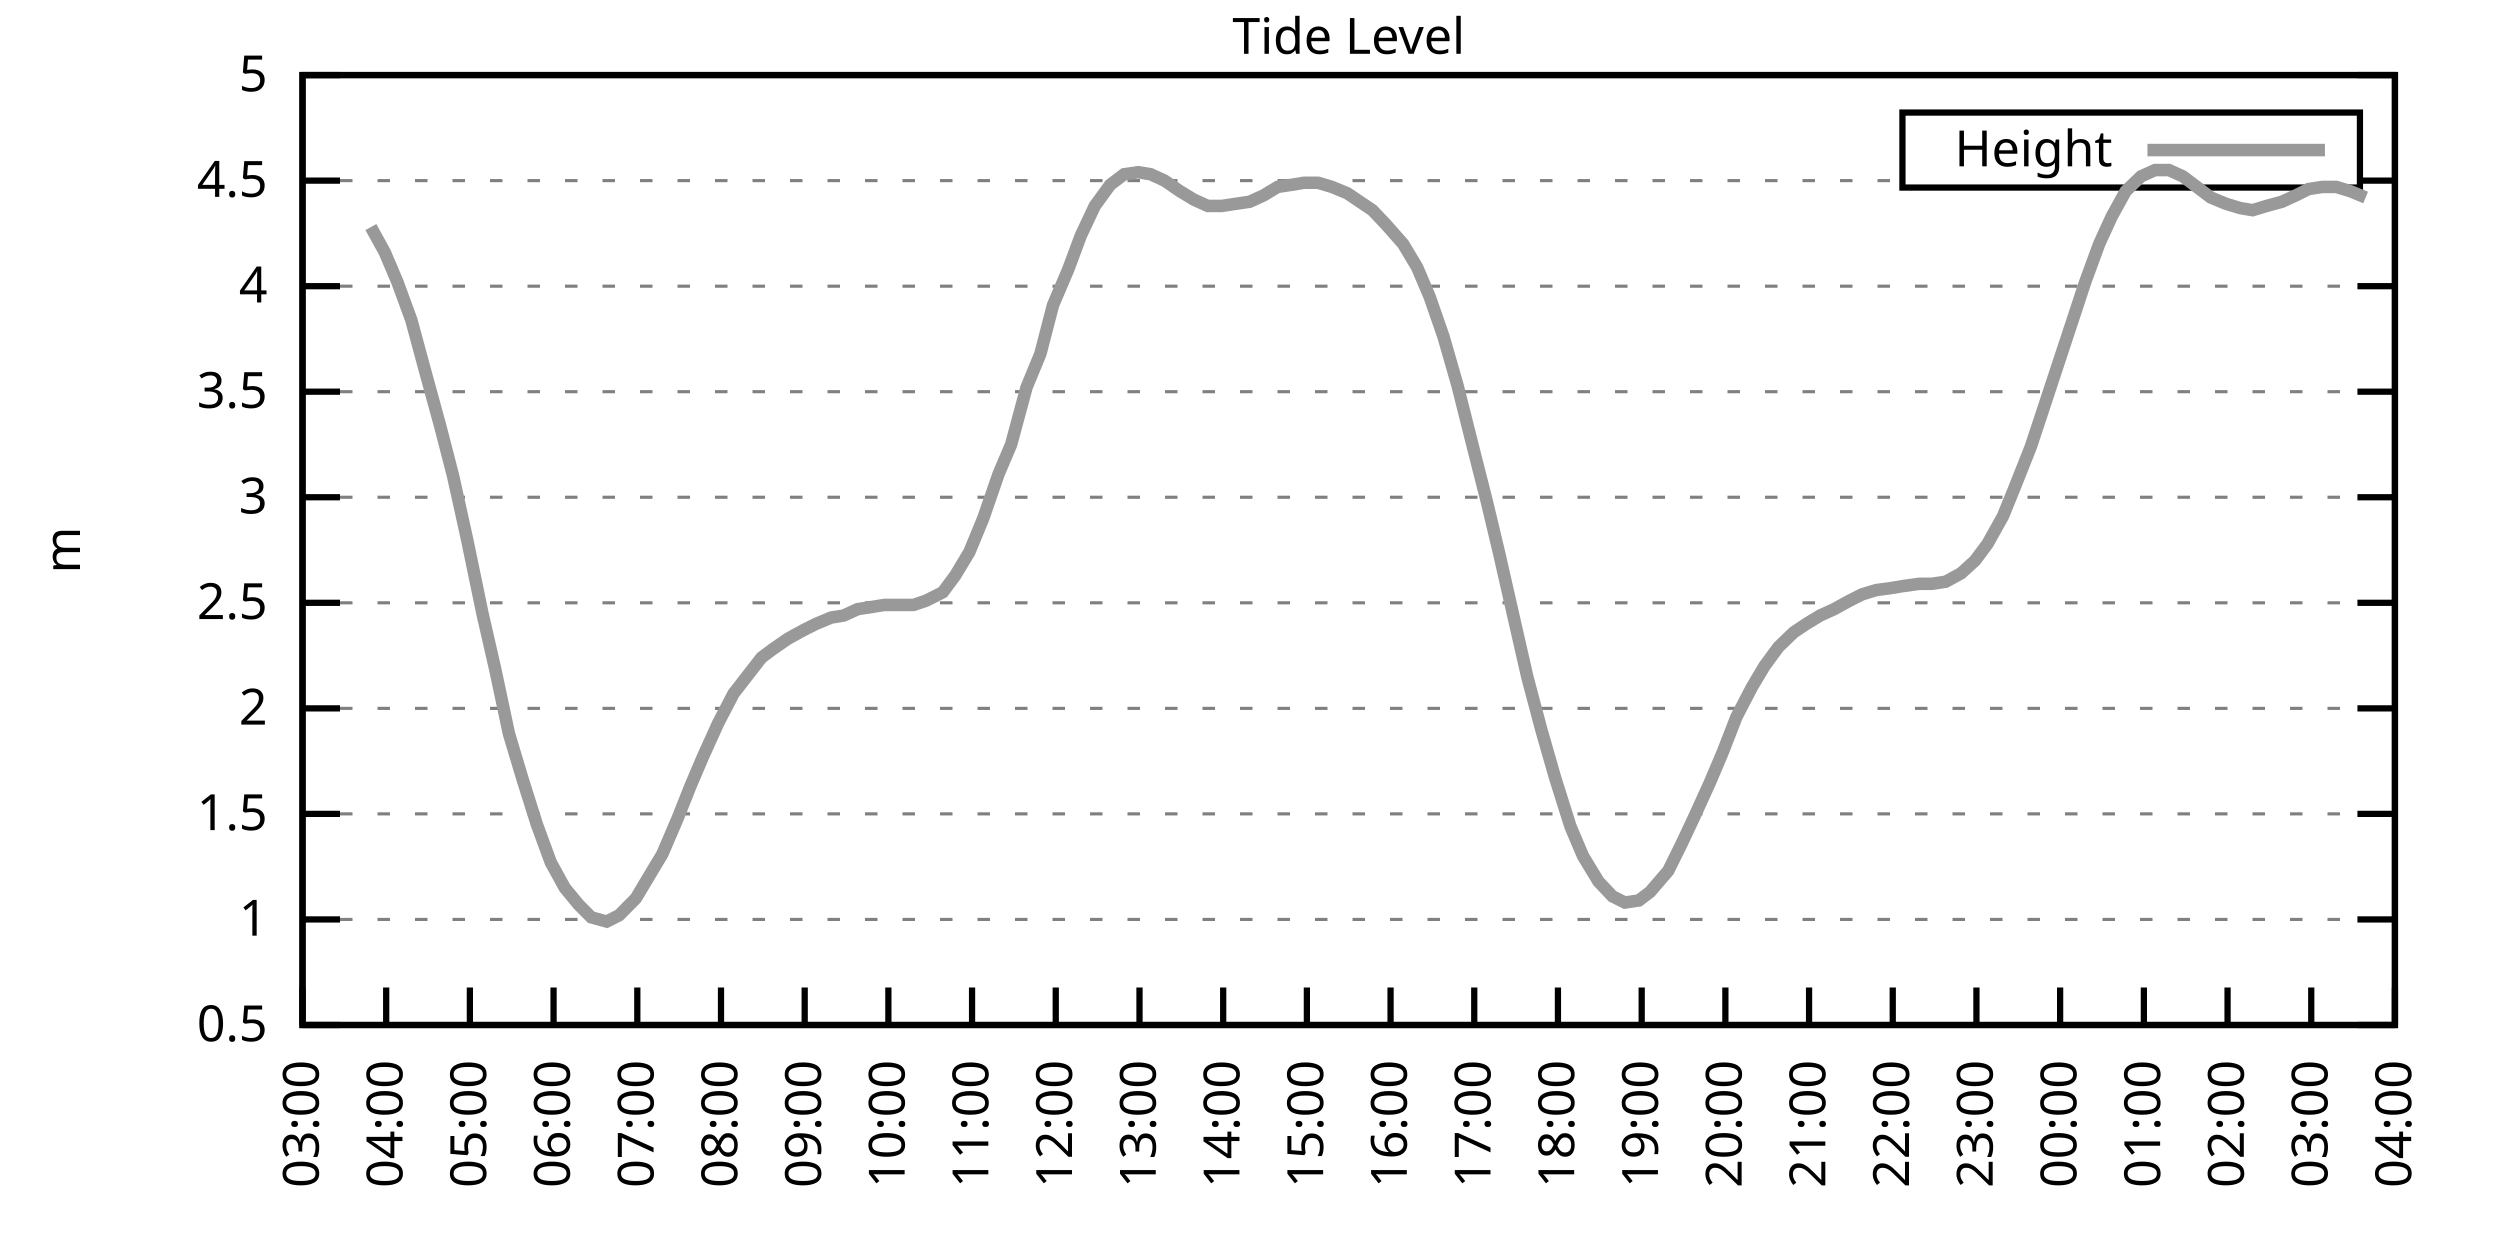
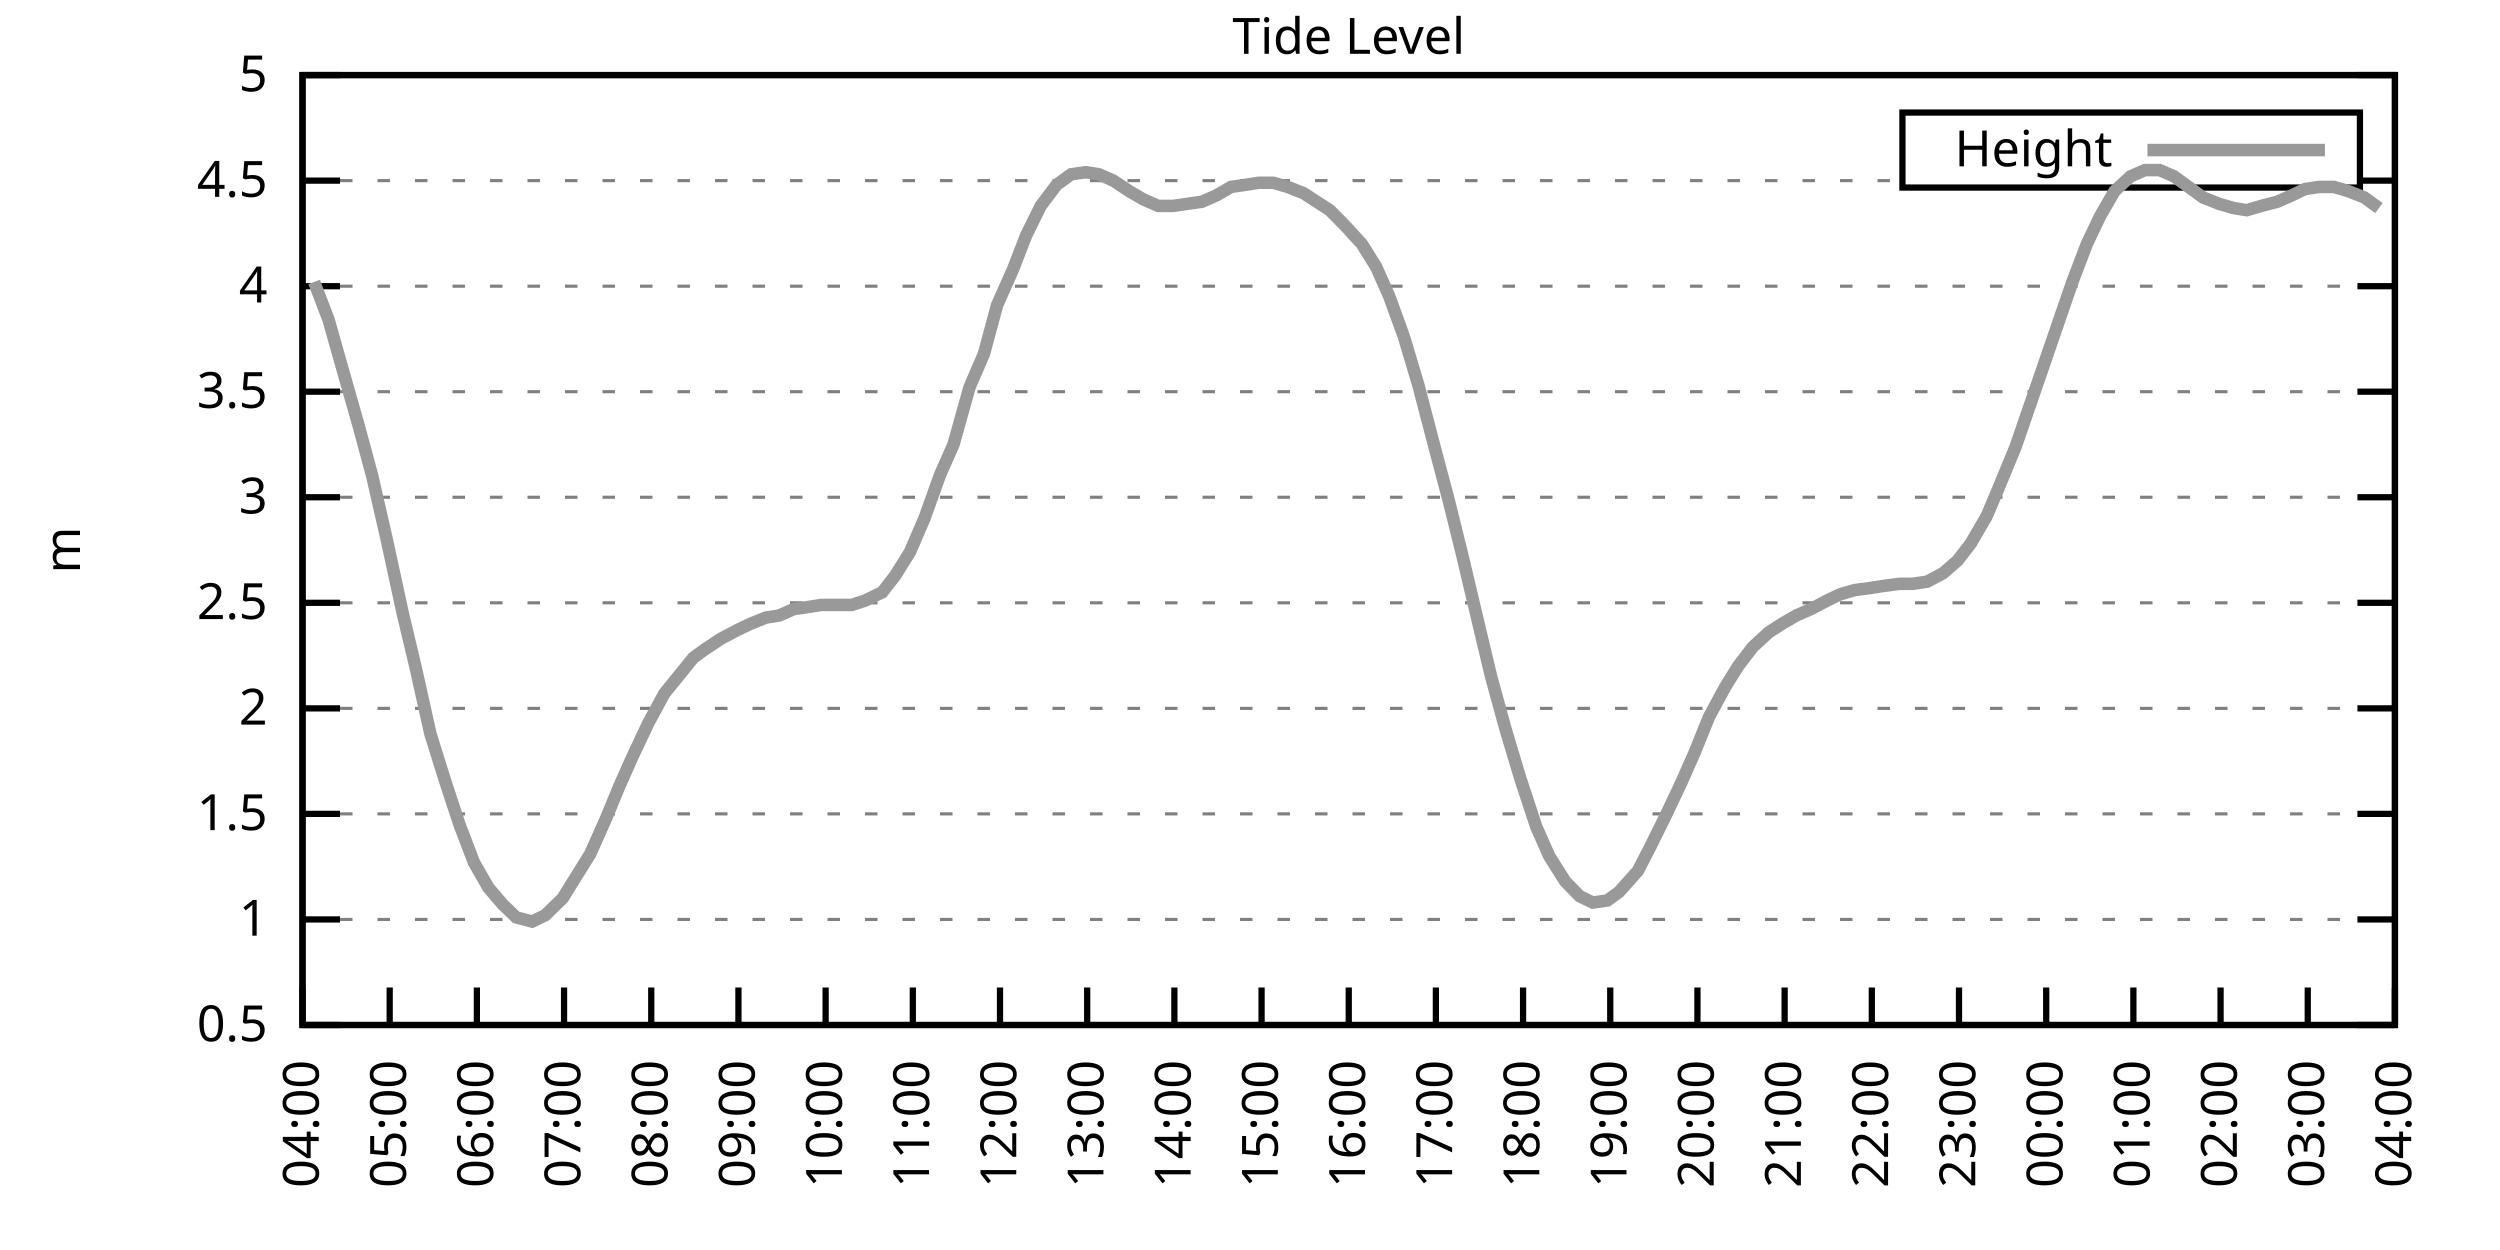
<svg xmlns="http://www.w3.org/2000/svg" xmlns:xlink="http://www.w3.org/1999/xlink" width="400" height="200" viewBox="0 0 400 200">
  <g id="gnuplot_canvas">
    <rect x="0" y="0" width="400" height="200" fill="none" />
    <defs>
      <circle id="gpDot" r="0.5" stroke-width="0.5" stroke="currentColor" />
      <path id="gpPt0" stroke-width="0.333" stroke="currentColor" d="M-1,0 h2 M0,-1 v2" />
      <path id="gpPt1" stroke-width="0.333" stroke="currentColor" d="M-1,-1 L1,1 M1,-1 L-1,1" />
      <path id="gpPt2" stroke-width="0.333" stroke="currentColor" d="M-1,0 L1,0 M0,-1 L0,1 M-1,-1 L1,1 M-1,1 L1,-1" />
      <rect id="gpPt3" stroke-width="0.333" stroke="currentColor" x="-1" y="-1" width="2" height="2" />
      <rect id="gpPt4" stroke-width="0.333" stroke="currentColor" fill="currentColor" x="-1" y="-1" width="2" height="2" />
      <circle id="gpPt5" stroke-width="0.333" stroke="currentColor" cx="0" cy="0" r="1" />
      <use xlink:href="#gpPt5" id="gpPt6" fill="currentColor" stroke="none" />
      <path id="gpPt7" stroke-width="0.333" stroke="currentColor" d="M0,-1.33 L-1.33,0.67 L1.33,0.67 z" />
      <use xlink:href="#gpPt7" id="gpPt8" fill="currentColor" stroke="none" />
      <use xlink:href="#gpPt7" id="gpPt9" stroke="currentColor" transform="rotate(180)" />
      <use xlink:href="#gpPt9" id="gpPt10" fill="currentColor" stroke="none" />
      <use xlink:href="#gpPt3" id="gpPt11" stroke="currentColor" transform="rotate(45)" />
      <use xlink:href="#gpPt11" id="gpPt12" fill="currentColor" stroke="none" />
      <path id="gpPt13" stroke-width="0.333" stroke="currentColor" d="M0,1.330 L1.265,0.411 L0.782,-1.067 L-0.782,-1.076 L-1.265,0.411 z" />
      <use xlink:href="#gpPt13" id="gpPt14" fill="currentColor" stroke="none" />
      <filter id="textbox" filterUnits="objectBoundingBox" x="0" y="0" height="1" width="1">
        <feFlood flood-color="white" flood-opacity="1" result="bgnd" />
        <feComposite in="SourceGraphic" in2="bgnd" operator="atop" />
      </filter>
      <filter id="greybox" filterUnits="objectBoundingBox" x="0" y="0" height="1" width="1">
        <feFlood flood-color="lightgrey" flood-opacity="1" result="grey" />
        <feComposite in="SourceGraphic" in2="grey" operator="atop" />
      </filter>
    </defs>
    <g fill="none" color="white" stroke="currentColor" stroke-width="1.00" stroke-linecap="butt" stroke-linejoin="miter">
</g>
    <g fill="none" color="black" stroke="currentColor" stroke-width="1.00" stroke-linecap="butt" stroke-linejoin="miter">
      <g stroke="none" shape-rendering="crispEdges">
        <polygon fill="rgb(255, 255, 255)" points="48.40,164.00 383.18,164.00 383.18,12.02 48.40,12.02 " />
      </g>
    </g>
    <g fill="none" color="black" stroke="currentColor" stroke-width="1.00" stroke-linecap="butt" stroke-linejoin="miter">
</g>
    <g fill="none" color="black" stroke="black" stroke-width="0.50" stroke-linecap="butt" stroke-linejoin="miter">
</g>
    <g fill="none" color="gray" stroke="currentColor" stroke-width="0.50" stroke-linecap="butt" stroke-linejoin="miter">
      <path stroke="gray" stroke-dasharray="2,4" class="gridline" d="M48.40,164.00 L383.19,164.00  " />
    </g>
    <g fill="none" color="gray" stroke="gray" stroke-width="1.00" stroke-linecap="butt" stroke-linejoin="miter">
</g>
    <g fill="none" color="black" stroke="currentColor" stroke-width="1.00" stroke-linecap="butt" stroke-linejoin="miter">
      <path stroke="black" d="M48.40,164.00 L54.40,164.00 M383.19,164.00 L377.19,164.00  " />
      <g transform="translate(42.80,166.60)" stroke="none" fill="black" font-family="Sans" font-size="8.00" text-anchor="end">
        <text>
          <tspan font-family="Sans"> 0.5</tspan>
        </text>
      </g>
    </g>
    <g fill="none" color="black" stroke="currentColor" stroke-width="1.00" stroke-linecap="butt" stroke-linejoin="miter">
</g>
    <g fill="none" color="black" stroke="black" stroke-width="0.50" stroke-linecap="butt" stroke-linejoin="miter">
</g>
    <g fill="none" color="gray" stroke="currentColor" stroke-width="0.50" stroke-linecap="butt" stroke-linejoin="miter">
      <path stroke="gray" stroke-dasharray="2,4" class="gridline" d="M48.40,147.11 L383.19,147.11  " />
    </g>
    <g fill="none" color="gray" stroke="gray" stroke-width="1.00" stroke-linecap="butt" stroke-linejoin="miter">
</g>
    <g fill="none" color="black" stroke="currentColor" stroke-width="1.00" stroke-linecap="butt" stroke-linejoin="miter">
      <path stroke="black" d="M48.40,147.11 L54.40,147.11 M383.19,147.11 L377.19,147.11  " />
      <g transform="translate(42.80,149.71)" stroke="none" fill="black" font-family="Sans" font-size="8.00" text-anchor="end">
        <text>
          <tspan font-family="Sans"> 1</tspan>
        </text>
      </g>
    </g>
    <g fill="none" color="black" stroke="currentColor" stroke-width="1.00" stroke-linecap="butt" stroke-linejoin="miter">
</g>
    <g fill="none" color="black" stroke="black" stroke-width="0.50" stroke-linecap="butt" stroke-linejoin="miter">
</g>
    <g fill="none" color="gray" stroke="currentColor" stroke-width="0.50" stroke-linecap="butt" stroke-linejoin="miter">
      <path stroke="gray" stroke-dasharray="2,4" class="gridline" d="M48.40,130.22 L383.19,130.22  " />
    </g>
    <g fill="none" color="gray" stroke="gray" stroke-width="1.00" stroke-linecap="butt" stroke-linejoin="miter">
</g>
    <g fill="none" color="black" stroke="currentColor" stroke-width="1.00" stroke-linecap="butt" stroke-linejoin="miter">
      <path stroke="black" d="M48.40,130.22 L54.40,130.22 M383.19,130.22 L377.19,130.22  " />
      <g transform="translate(42.80,132.82)" stroke="none" fill="black" font-family="Sans" font-size="8.00" text-anchor="end">
        <text>
          <tspan font-family="Sans"> 1.5</tspan>
        </text>
      </g>
    </g>
    <g fill="none" color="black" stroke="currentColor" stroke-width="1.00" stroke-linecap="butt" stroke-linejoin="miter">
</g>
    <g fill="none" color="black" stroke="black" stroke-width="0.50" stroke-linecap="butt" stroke-linejoin="miter">
</g>
    <g fill="none" color="gray" stroke="currentColor" stroke-width="0.50" stroke-linecap="butt" stroke-linejoin="miter">
      <path stroke="gray" stroke-dasharray="2,4" class="gridline" d="M48.40,113.34 L383.19,113.34  " />
    </g>
    <g fill="none" color="gray" stroke="gray" stroke-width="1.00" stroke-linecap="butt" stroke-linejoin="miter">
</g>
    <g fill="none" color="black" stroke="currentColor" stroke-width="1.00" stroke-linecap="butt" stroke-linejoin="miter">
      <path stroke="black" d="M48.40,113.34 L54.40,113.34 M383.19,113.34 L377.19,113.34  " />
      <g transform="translate(42.80,115.94)" stroke="none" fill="black" font-family="Sans" font-size="8.00" text-anchor="end">
        <text>
          <tspan font-family="Sans"> 2</tspan>
        </text>
      </g>
    </g>
    <g fill="none" color="black" stroke="currentColor" stroke-width="1.00" stroke-linecap="butt" stroke-linejoin="miter">
</g>
    <g fill="none" color="black" stroke="black" stroke-width="0.50" stroke-linecap="butt" stroke-linejoin="miter">
</g>
    <g fill="none" color="gray" stroke="currentColor" stroke-width="0.50" stroke-linecap="butt" stroke-linejoin="miter">
      <path stroke="gray" stroke-dasharray="2,4" class="gridline" d="M48.40,96.45 L383.19,96.45  " />
    </g>
    <g fill="none" color="gray" stroke="gray" stroke-width="1.00" stroke-linecap="butt" stroke-linejoin="miter">
</g>
    <g fill="none" color="black" stroke="currentColor" stroke-width="1.00" stroke-linecap="butt" stroke-linejoin="miter">
      <path stroke="black" d="M48.40,96.45 L54.40,96.45 M383.19,96.45 L377.19,96.45  " />
      <g transform="translate(42.80,99.05)" stroke="none" fill="black" font-family="Sans" font-size="8.00" text-anchor="end">
        <text>
          <tspan font-family="Sans"> 2.5</tspan>
        </text>
      </g>
    </g>
    <g fill="none" color="black" stroke="currentColor" stroke-width="1.00" stroke-linecap="butt" stroke-linejoin="miter">
</g>
    <g fill="none" color="black" stroke="black" stroke-width="0.50" stroke-linecap="butt" stroke-linejoin="miter">
</g>
    <g fill="none" color="gray" stroke="currentColor" stroke-width="0.50" stroke-linecap="butt" stroke-linejoin="miter">
      <path stroke="gray" stroke-dasharray="2,4" class="gridline" d="M48.40,79.56 L383.19,79.56  " />
    </g>
    <g fill="none" color="gray" stroke="gray" stroke-width="1.00" stroke-linecap="butt" stroke-linejoin="miter">
</g>
    <g fill="none" color="black" stroke="currentColor" stroke-width="1.00" stroke-linecap="butt" stroke-linejoin="miter">
      <path stroke="black" d="M48.40,79.56 L54.40,79.56 M383.19,79.56 L377.19,79.56  " />
      <g transform="translate(42.80,82.16)" stroke="none" fill="black" font-family="Sans" font-size="8.00" text-anchor="end">
        <text>
          <tspan font-family="Sans"> 3</tspan>
        </text>
      </g>
    </g>
    <g fill="none" color="black" stroke="currentColor" stroke-width="1.00" stroke-linecap="butt" stroke-linejoin="miter">
</g>
    <g fill="none" color="black" stroke="black" stroke-width="0.50" stroke-linecap="butt" stroke-linejoin="miter">
</g>
    <g fill="none" color="gray" stroke="currentColor" stroke-width="0.50" stroke-linecap="butt" stroke-linejoin="miter">
      <path stroke="gray" stroke-dasharray="2,4" class="gridline" d="M48.40,62.67 L383.19,62.67  " />
    </g>
    <g fill="none" color="gray" stroke="gray" stroke-width="1.00" stroke-linecap="butt" stroke-linejoin="miter">
</g>
    <g fill="none" color="black" stroke="currentColor" stroke-width="1.00" stroke-linecap="butt" stroke-linejoin="miter">
      <path stroke="black" d="M48.40,62.67 L54.40,62.67 M383.19,62.67 L377.19,62.67  " />
      <g transform="translate(42.80,65.27)" stroke="none" fill="black" font-family="Sans" font-size="8.00" text-anchor="end">
        <text>
          <tspan font-family="Sans"> 3.5</tspan>
        </text>
      </g>
    </g>
    <g fill="none" color="black" stroke="currentColor" stroke-width="1.00" stroke-linecap="butt" stroke-linejoin="miter">
</g>
    <g fill="none" color="black" stroke="black" stroke-width="0.50" stroke-linecap="butt" stroke-linejoin="miter">
</g>
    <g fill="none" color="gray" stroke="currentColor" stroke-width="0.50" stroke-linecap="butt" stroke-linejoin="miter">
      <path stroke="gray" stroke-dasharray="2,4" class="gridline" d="M48.40,45.79 L383.19,45.79  " />
    </g>
    <g fill="none" color="gray" stroke="gray" stroke-width="1.00" stroke-linecap="butt" stroke-linejoin="miter">
</g>
    <g fill="none" color="black" stroke="currentColor" stroke-width="1.00" stroke-linecap="butt" stroke-linejoin="miter">
      <path stroke="black" d="M48.40,45.79 L54.40,45.79 M383.19,45.79 L377.19,45.79  " />
      <g transform="translate(42.80,48.39)" stroke="none" fill="black" font-family="Sans" font-size="8.00" text-anchor="end">
        <text>
          <tspan font-family="Sans"> 4</tspan>
        </text>
      </g>
    </g>
    <g fill="none" color="black" stroke="currentColor" stroke-width="1.00" stroke-linecap="butt" stroke-linejoin="miter">
</g>
    <g fill="none" color="black" stroke="black" stroke-width="0.50" stroke-linecap="butt" stroke-linejoin="miter">
</g>
    <g fill="none" color="gray" stroke="currentColor" stroke-width="0.50" stroke-linecap="butt" stroke-linejoin="miter">
      <path stroke="gray" stroke-dasharray="2,4" class="gridline" d="M48.40,28.90 L304.39,28.90 M377.59,28.90 L383.19,28.90  " />
    </g>
    <g fill="none" color="gray" stroke="gray" stroke-width="1.00" stroke-linecap="butt" stroke-linejoin="miter">
</g>
    <g fill="none" color="black" stroke="currentColor" stroke-width="1.00" stroke-linecap="butt" stroke-linejoin="miter">
      <path stroke="black" d="M48.40,28.90 L54.40,28.90 M383.19,28.90 L377.19,28.90  " />
      <g transform="translate(42.80,31.50)" stroke="none" fill="black" font-family="Sans" font-size="8.00" text-anchor="end">
        <text>
          <tspan font-family="Sans"> 4.5</tspan>
        </text>
      </g>
    </g>
    <g fill="none" color="black" stroke="currentColor" stroke-width="1.00" stroke-linecap="butt" stroke-linejoin="miter">
</g>
    <g fill="none" color="black" stroke="black" stroke-width="0.50" stroke-linecap="butt" stroke-linejoin="miter">
</g>
    <g fill="none" color="gray" stroke="currentColor" stroke-width="0.50" stroke-linecap="butt" stroke-linejoin="miter">
      <path stroke="gray" stroke-dasharray="2,4" class="gridline" d="M48.40,12.01 L383.19,12.01  " />
    </g>
    <g fill="none" color="gray" stroke="gray" stroke-width="1.00" stroke-linecap="butt" stroke-linejoin="miter">
</g>
    <g fill="none" color="black" stroke="currentColor" stroke-width="1.00" stroke-linecap="butt" stroke-linejoin="miter">
      <path stroke="black" d="M48.40,12.01 L54.40,12.01 M383.19,12.01 L377.19,12.01  " />
      <g transform="translate(42.80,14.61)" stroke="none" fill="black" font-family="Sans" font-size="8.00" text-anchor="end">
        <text>
          <tspan font-family="Sans"> 5</tspan>
        </text>
      </g>
    </g>
    <g fill="none" color="black" stroke="currentColor" stroke-width="1.00" stroke-linecap="butt" stroke-linejoin="miter">
      <path stroke="black" d="M48.40,164.00 L48.40,158.00  " />
      <g transform="translate(51.00,169.60) rotate(270.00)" stroke="none" fill="black" font-family="Sans" font-size="8.00" text-anchor="end">
        <text>
-           <tspan font-family="Sans">03:00</tspan>
-         </text>
-       </g>
-     </g>
-     <g fill="none" color="black" stroke="currentColor" stroke-width="1.00" stroke-linecap="butt" stroke-linejoin="miter">
-       <path stroke="black" d="M61.79,164.00 L61.79,158.00  " />
-       <g transform="translate(64.39,169.60) rotate(270.00)" stroke="none" fill="black" font-family="Sans" font-size="8.00" text-anchor="end">
-         <text>
          <tspan font-family="Sans">04:00</tspan>
        </text>
      </g>
    </g>
    <g fill="none" color="black" stroke="currentColor" stroke-width="1.00" stroke-linecap="butt" stroke-linejoin="miter">
-       <path stroke="black" d="M75.18,164.00 L75.18,158.00  " />
-       <g transform="translate(77.78,169.60) rotate(270.00)" stroke="none" fill="black" font-family="Sans" font-size="8.00" text-anchor="end">
+       <path stroke="black" d="M62.35,164.00 L62.35,158.00  " />
+       <g transform="translate(64.95,169.60) rotate(270.00)" stroke="none" fill="black" font-family="Sans" font-size="8.00" text-anchor="end">
        <text>
          <tspan font-family="Sans">05:00</tspan>
        </text>
      </g>
    </g>
    <g fill="none" color="black" stroke="currentColor" stroke-width="1.00" stroke-linecap="butt" stroke-linejoin="miter">
-       <path stroke="black" d="M88.57,164.00 L88.57,158.00  " />
-       <g transform="translate(91.17,169.60) rotate(270.00)" stroke="none" fill="black" font-family="Sans" font-size="8.00" text-anchor="end">
+       <path stroke="black" d="M76.30,164.00 L76.30,158.00  " />
+       <g transform="translate(78.90,169.60) rotate(270.00)" stroke="none" fill="black" font-family="Sans" font-size="8.00" text-anchor="end">
        <text>
          <tspan font-family="Sans">06:00</tspan>
        </text>
      </g>
    </g>
    <g fill="none" color="black" stroke="currentColor" stroke-width="1.00" stroke-linecap="butt" stroke-linejoin="miter">
-       <path stroke="black" d="M101.97,164.00 L101.97,158.00  " />
-       <g transform="translate(104.57,169.60) rotate(270.00)" stroke="none" fill="black" font-family="Sans" font-size="8.00" text-anchor="end">
+       <path stroke="black" d="M90.25,164.00 L90.25,158.00  " />
+       <g transform="translate(92.85,169.60) rotate(270.00)" stroke="none" fill="black" font-family="Sans" font-size="8.00" text-anchor="end">
        <text>
          <tspan font-family="Sans">07:00</tspan>
        </text>
      </g>
    </g>
    <g fill="none" color="black" stroke="currentColor" stroke-width="1.00" stroke-linecap="butt" stroke-linejoin="miter">
-       <path stroke="black" d="M115.36,164.00 L115.36,158.00  " />
-       <g transform="translate(117.96,169.60) rotate(270.00)" stroke="none" fill="black" font-family="Sans" font-size="8.00" text-anchor="end">
+       <path stroke="black" d="M104.20,164.00 L104.20,158.00  " />
+       <g transform="translate(106.80,169.60) rotate(270.00)" stroke="none" fill="black" font-family="Sans" font-size="8.00" text-anchor="end">
        <text>
          <tspan font-family="Sans">08:00</tspan>
        </text>
      </g>
    </g>
    <g fill="none" color="black" stroke="currentColor" stroke-width="1.00" stroke-linecap="butt" stroke-linejoin="miter">
-       <path stroke="black" d="M128.75,164.00 L128.75,158.00  " />
-       <g transform="translate(131.35,169.60) rotate(270.00)" stroke="none" fill="black" font-family="Sans" font-size="8.00" text-anchor="end">
+       <path stroke="black" d="M118.15,164.00 L118.15,158.00  " />
+       <g transform="translate(120.75,169.60) rotate(270.00)" stroke="none" fill="black" font-family="Sans" font-size="8.00" text-anchor="end">
        <text>
          <tspan font-family="Sans">09:00</tspan>
        </text>
      </g>
    </g>
    <g fill="none" color="black" stroke="currentColor" stroke-width="1.00" stroke-linecap="butt" stroke-linejoin="miter">
-       <path stroke="black" d="M142.14,164.00 L142.14,158.00  " />
-       <g transform="translate(144.74,169.60) rotate(270.00)" stroke="none" fill="black" font-family="Sans" font-size="8.00" text-anchor="end">
+       <path stroke="black" d="M132.10,164.00 L132.10,158.00  " />
+       <g transform="translate(134.70,169.60) rotate(270.00)" stroke="none" fill="black" font-family="Sans" font-size="8.00" text-anchor="end">
        <text>
          <tspan font-family="Sans">10:00</tspan>
        </text>
      </g>
    </g>
    <g fill="none" color="black" stroke="currentColor" stroke-width="1.00" stroke-linecap="butt" stroke-linejoin="miter">
-       <path stroke="black" d="M155.53,164.00 L155.53,158.00  " />
-       <g transform="translate(158.13,169.60) rotate(270.00)" stroke="none" fill="black" font-family="Sans" font-size="8.00" text-anchor="end">
+       <path stroke="black" d="M146.05,164.00 L146.05,158.00  " />
+       <g transform="translate(148.65,169.60) rotate(270.00)" stroke="none" fill="black" font-family="Sans" font-size="8.00" text-anchor="end">
        <text>
          <tspan font-family="Sans">11:00</tspan>
        </text>
      </g>
    </g>
    <g fill="none" color="black" stroke="currentColor" stroke-width="1.00" stroke-linecap="butt" stroke-linejoin="miter">
-       <path stroke="black" d="M168.92,164.00 L168.92,158.00  " />
-       <g transform="translate(171.52,169.60) rotate(270.00)" stroke="none" fill="black" font-family="Sans" font-size="8.00" text-anchor="end">
+       <path stroke="black" d="M160.00,164.00 L160.00,158.00  " />
+       <g transform="translate(162.60,169.60) rotate(270.00)" stroke="none" fill="black" font-family="Sans" font-size="8.00" text-anchor="end">
        <text>
          <tspan font-family="Sans">12:00</tspan>
        </text>
      </g>
    </g>
    <g fill="none" color="black" stroke="currentColor" stroke-width="1.00" stroke-linecap="butt" stroke-linejoin="miter">
-       <path stroke="black" d="M182.32,164.00 L182.32,158.00  " />
-       <g transform="translate(184.92,169.60) rotate(270.00)" stroke="none" fill="black" font-family="Sans" font-size="8.00" text-anchor="end">
+       <path stroke="black" d="M173.95,164.00 L173.95,158.00  " />
+       <g transform="translate(176.55,169.60) rotate(270.00)" stroke="none" fill="black" font-family="Sans" font-size="8.00" text-anchor="end">
        <text>
          <tspan font-family="Sans">13:00</tspan>
        </text>
      </g>
    </g>
    <g fill="none" color="black" stroke="currentColor" stroke-width="1.00" stroke-linecap="butt" stroke-linejoin="miter">
-       <path stroke="black" d="M195.71,164.00 L195.71,158.00  " />
-       <g transform="translate(198.31,169.60) rotate(270.00)" stroke="none" fill="black" font-family="Sans" font-size="8.00" text-anchor="end">
+       <path stroke="black" d="M187.90,164.00 L187.90,158.00  " />
+       <g transform="translate(190.50,169.60) rotate(270.00)" stroke="none" fill="black" font-family="Sans" font-size="8.00" text-anchor="end">
        <text>
          <tspan font-family="Sans">14:00</tspan>
        </text>
      </g>
    </g>
    <g fill="none" color="black" stroke="currentColor" stroke-width="1.00" stroke-linecap="butt" stroke-linejoin="miter">
-       <path stroke="black" d="M209.10,164.00 L209.10,158.00  " />
-       <g transform="translate(211.70,169.60) rotate(270.00)" stroke="none" fill="black" font-family="Sans" font-size="8.00" text-anchor="end">
+       <path stroke="black" d="M201.85,164.00 L201.85,158.00  " />
+       <g transform="translate(204.45,169.60) rotate(270.00)" stroke="none" fill="black" font-family="Sans" font-size="8.00" text-anchor="end">
        <text>
          <tspan font-family="Sans">15:00</tspan>
        </text>
      </g>
    </g>
    <g fill="none" color="black" stroke="currentColor" stroke-width="1.00" stroke-linecap="butt" stroke-linejoin="miter">
-       <path stroke="black" d="M222.49,164.00 L222.49,158.00  " />
-       <g transform="translate(225.09,169.60) rotate(270.00)" stroke="none" fill="black" font-family="Sans" font-size="8.00" text-anchor="end">
+       <path stroke="black" d="M215.80,164.00 L215.80,158.00  " />
+       <g transform="translate(218.40,169.60) rotate(270.00)" stroke="none" fill="black" font-family="Sans" font-size="8.00" text-anchor="end">
        <text>
          <tspan font-family="Sans">16:00</tspan>
        </text>
      </g>
    </g>
    <g fill="none" color="black" stroke="currentColor" stroke-width="1.00" stroke-linecap="butt" stroke-linejoin="miter">
-       <path stroke="black" d="M235.88,164.00 L235.88,158.00  " />
-       <g transform="translate(238.48,169.60) rotate(270.00)" stroke="none" fill="black" font-family="Sans" font-size="8.00" text-anchor="end">
+       <path stroke="black" d="M229.74,164.00 L229.74,158.00  " />
+       <g transform="translate(232.34,169.60) rotate(270.00)" stroke="none" fill="black" font-family="Sans" font-size="8.00" text-anchor="end">
        <text>
          <tspan font-family="Sans">17:00</tspan>
        </text>
      </g>
    </g>
    <g fill="none" color="black" stroke="currentColor" stroke-width="1.00" stroke-linecap="butt" stroke-linejoin="miter">
-       <path stroke="black" d="M249.27,164.00 L249.27,158.00  " />
-       <g transform="translate(251.87,169.60) rotate(270.00)" stroke="none" fill="black" font-family="Sans" font-size="8.00" text-anchor="end">
+       <path stroke="black" d="M243.69,164.00 L243.69,158.00  " />
+       <g transform="translate(246.29,169.60) rotate(270.00)" stroke="none" fill="black" font-family="Sans" font-size="8.00" text-anchor="end">
        <text>
          <tspan font-family="Sans">18:00</tspan>
        </text>
      </g>
    </g>
    <g fill="none" color="black" stroke="currentColor" stroke-width="1.00" stroke-linecap="butt" stroke-linejoin="miter">
-       <path stroke="black" d="M262.67,164.00 L262.67,158.00  " />
-       <g transform="translate(265.27,169.60) rotate(270.00)" stroke="none" fill="black" font-family="Sans" font-size="8.00" text-anchor="end">
+       <path stroke="black" d="M257.64,164.00 L257.64,158.00  " />
+       <g transform="translate(260.24,169.60) rotate(270.00)" stroke="none" fill="black" font-family="Sans" font-size="8.00" text-anchor="end">
        <text>
          <tspan font-family="Sans">19:00</tspan>
        </text>
      </g>
    </g>
    <g fill="none" color="black" stroke="currentColor" stroke-width="1.00" stroke-linecap="butt" stroke-linejoin="miter">
-       <path stroke="black" d="M276.06,164.00 L276.06,158.00  " />
-       <g transform="translate(278.66,169.60) rotate(270.00)" stroke="none" fill="black" font-family="Sans" font-size="8.00" text-anchor="end">
+       <path stroke="black" d="M271.59,164.00 L271.59,158.00  " />
+       <g transform="translate(274.19,169.60) rotate(270.00)" stroke="none" fill="black" font-family="Sans" font-size="8.00" text-anchor="end">
        <text>
          <tspan font-family="Sans">20:00</tspan>
        </text>
      </g>
    </g>
    <g fill="none" color="black" stroke="currentColor" stroke-width="1.00" stroke-linecap="butt" stroke-linejoin="miter">
-       <path stroke="black" d="M289.45,164.00 L289.45,158.00  " />
-       <g transform="translate(292.05,169.60) rotate(270.00)" stroke="none" fill="black" font-family="Sans" font-size="8.00" text-anchor="end">
+       <path stroke="black" d="M285.54,164.00 L285.54,158.00  " />
+       <g transform="translate(288.14,169.60) rotate(270.00)" stroke="none" fill="black" font-family="Sans" font-size="8.00" text-anchor="end">
        <text>
          <tspan font-family="Sans">21:00</tspan>
        </text>
      </g>
    </g>
    <g fill="none" color="black" stroke="currentColor" stroke-width="1.00" stroke-linecap="butt" stroke-linejoin="miter">
-       <path stroke="black" d="M302.84,164.00 L302.84,158.00  " />
-       <g transform="translate(305.44,169.60) rotate(270.00)" stroke="none" fill="black" font-family="Sans" font-size="8.00" text-anchor="end">
+       <path stroke="black" d="M299.49,164.00 L299.49,158.00  " />
+       <g transform="translate(302.09,169.60) rotate(270.00)" stroke="none" fill="black" font-family="Sans" font-size="8.00" text-anchor="end">
        <text>
          <tspan font-family="Sans">22:00</tspan>
        </text>
      </g>
    </g>
    <g fill="none" color="black" stroke="currentColor" stroke-width="1.00" stroke-linecap="butt" stroke-linejoin="miter">
-       <path stroke="black" d="M316.23,164.00 L316.23,158.00  " />
-       <g transform="translate(318.83,169.60) rotate(270.00)" stroke="none" fill="black" font-family="Sans" font-size="8.00" text-anchor="end">
+       <path stroke="black" d="M313.44,164.00 L313.44,158.00  " />
+       <g transform="translate(316.04,169.60) rotate(270.00)" stroke="none" fill="black" font-family="Sans" font-size="8.00" text-anchor="end">
        <text>
          <tspan font-family="Sans">23:00</tspan>
        </text>
      </g>
    </g>
    <g fill="none" color="black" stroke="currentColor" stroke-width="1.00" stroke-linecap="butt" stroke-linejoin="miter">
-       <path stroke="black" d="M329.62,164.00 L329.62,158.00  " />
-       <g transform="translate(332.22,169.60) rotate(270.00)" stroke="none" fill="black" font-family="Sans" font-size="8.00" text-anchor="end">
+       <path stroke="black" d="M327.39,164.00 L327.39,158.00  " />
+       <g transform="translate(329.99,169.60) rotate(270.00)" stroke="none" fill="black" font-family="Sans" font-size="8.00" text-anchor="end">
        <text>
          <tspan font-family="Sans">00:00</tspan>
        </text>
      </g>
    </g>
    <g fill="none" color="black" stroke="currentColor" stroke-width="1.00" stroke-linecap="butt" stroke-linejoin="miter">
-       <path stroke="black" d="M343.02,164.00 L343.02,158.00  " />
-       <g transform="translate(345.62,169.60) rotate(270.00)" stroke="none" fill="black" font-family="Sans" font-size="8.00" text-anchor="end">
+       <path stroke="black" d="M341.34,164.00 L341.34,158.00  " />
+       <g transform="translate(343.94,169.60) rotate(270.00)" stroke="none" fill="black" font-family="Sans" font-size="8.00" text-anchor="end">
        <text>
          <tspan font-family="Sans">01:00</tspan>
        </text>
      </g>
    </g>
    <g fill="none" color="black" stroke="currentColor" stroke-width="1.00" stroke-linecap="butt" stroke-linejoin="miter">
-       <path stroke="black" d="M356.41,164.00 L356.41,158.00  " />
-       <g transform="translate(359.01,169.60) rotate(270.00)" stroke="none" fill="black" font-family="Sans" font-size="8.00" text-anchor="end">
+       <path stroke="black" d="M355.29,164.00 L355.29,158.00  " />
+       <g transform="translate(357.89,169.60) rotate(270.00)" stroke="none" fill="black" font-family="Sans" font-size="8.00" text-anchor="end">
        <text>
          <tspan font-family="Sans">02:00</tspan>
        </text>
      </g>
    </g>
    <g fill="none" color="black" stroke="currentColor" stroke-width="1.00" stroke-linecap="butt" stroke-linejoin="miter">
-       <path stroke="black" d="M369.80,164.00 L369.80,158.00  " />
-       <g transform="translate(372.40,169.60) rotate(270.00)" stroke="none" fill="black" font-family="Sans" font-size="8.00" text-anchor="end">
+       <path stroke="black" d="M369.24,164.00 L369.24,158.00  " />
+       <g transform="translate(371.84,169.60) rotate(270.00)" stroke="none" fill="black" font-family="Sans" font-size="8.00" text-anchor="end">
        <text>
          <tspan font-family="Sans">03:00</tspan>
        </text>
      </g>
    </g>
    <g fill="none" color="black" stroke="currentColor" stroke-width="1.00" stroke-linecap="butt" stroke-linejoin="miter">
      <path stroke="black" d="M383.19,164.00 L383.19,158.00  " />
      <g transform="translate(385.79,169.60) rotate(270.00)" stroke="none" fill="black" font-family="Sans" font-size="8.00" text-anchor="end">
        <text>
          <tspan font-family="Sans">04:00</tspan>
        </text>
      </g>
    </g>
    <g fill="none" color="black" stroke="currentColor" stroke-width="1.00" stroke-linecap="butt" stroke-linejoin="miter">
</g>
    <g fill="none" color="black" stroke="currentColor" stroke-width="1.00" stroke-linecap="butt" stroke-linejoin="miter">
      <path stroke="black" d="M48.40,12.01 L48.40,164.00 L383.19,164.00 L383.19,12.01 L48.40,12.01 Z  " />
    </g>
    <g fill="none" color="black" stroke="currentColor" stroke-width="1.00" stroke-linecap="butt" stroke-linejoin="miter">
</g>
    <g fill="none" color="black" stroke="currentColor" stroke-width="1.00" stroke-linecap="butt" stroke-linejoin="miter">
      <path stroke="black" d="M304.39,30.01 L304.39,18.01 L377.59,18.01 L377.59,30.01 L304.39,30.01 Z  " />
    </g>
    <g id="Tide_level_plot_1">
      <g fill="none" color="white" stroke="black" stroke-width="2.00" stroke-linecap="butt" stroke-linejoin="miter">
</g>
      <g fill="none" color="black" stroke="currentColor" stroke-width="2.00" stroke-linecap="butt" stroke-linejoin="miter">
        <g transform="translate(337.99,26.61)" stroke="none" fill="black" font-family="Sans" font-size="8.00" text-anchor="end">
          <text>
            <tspan font-family="Sans">Height</tspan>
          </text>
        </g>
      </g>
      <g fill="none" color="black" stroke="currentColor" stroke-width="2.00" stroke-linecap="butt" stroke-linejoin="miter">
-         <path stroke="rgb(153, 153, 153)" d="M343.59,24.01 L371.99,24.01 M59.34,36.33 L61.57,40.38 L63.58,45.11 L65.81,51.19 L67.82,58.62 L70.50,68.42   L72.50,76.18 L74.74,86.32 L77.19,98.14 L79.20,106.92 L81.43,117.39 L83.66,124.82 L85.90,131.91 L88.13,137.99   L90.36,142.05 L92.59,144.75 L94.60,146.77 L97.06,147.45 L99.06,146.44 L101.74,143.73 L103.75,140.36 L105.98,136.64   L108.44,130.90 L110.45,125.83 L112.46,121.11 L114.91,115.70 L117.37,110.97 L121.83,105.23 L123.62,103.88 L126.07,102.19   L128.53,100.84 L130.54,99.83 L132.99,98.81 L135.00,98.48 L137.23,97.46 L139.46,97.12 L141.47,96.79 L143.93,96.79   L146.16,96.79 L148.17,96.11 L150.85,94.76 L152.85,92.06 L155.09,88.34 L157.32,82.94 L159.77,75.85 L161.78,71.12   L164.24,62.00 L166.47,56.59 L168.48,48.83 L170.93,43.08 L172.94,37.68 L175.17,32.95 L177.63,29.57 L179.86,27.88   L182.09,27.55 L184.10,27.88 L186.33,28.90 L188.79,30.59 L191.02,31.94 L193.25,32.95 L195.48,32.95 L197.72,32.61   L199.95,32.28 L202.18,31.26 L204.41,29.91 L206.64,29.57 L208.65,29.24 L210.88,29.24 L213.12,29.91 L215.57,30.92   L217.58,32.28 L219.59,33.63 L221.82,35.99 L224.50,39.03 L226.73,42.75 L228.74,47.47 L230.97,53.89 L233.20,61.66   L235.66,71.45 L237.89,80.24 L239.90,88.68 L242.13,98.48 L244.36,108.27 L246.60,116.71 L248.83,124.48 L251.28,132.25   L253.29,136.98 L255.75,141.03 L257.98,143.40 L259.99,144.41 L262.22,144.07 L264.00,142.72 L266.91,139.34 L268.92,135.29   L271.15,130.56 L273.60,125.16 L275.61,120.43 L277.84,114.69 L280.30,109.96 L282.31,106.58 L284.54,103.54 L286.99,101.18   L289.00,99.83 L291.23,98.48 L293.47,97.46 L295.92,96.11 L297.93,95.10 L300.16,94.42 L302.62,94.08 L304.63,93.75   L307.08,93.41 L309.09,93.41 L311.32,93.07 L313.78,91.72 L316.01,89.69 L318.02,86.99 L320.47,82.60 L322.26,78.21   L324.94,71.45 L326.95,65.38 L329.18,58.62 L331.41,51.87 L333.64,45.11 L335.87,39.03 L337.88,34.64 L340.11,30.59   L342.57,28.22 L344.80,27.21 L347.03,27.21 L349.26,28.22 L351.50,29.91 L353.73,31.60 L356.18,32.61 L358.42,33.29   L360.42,33.63 L362.66,32.95 L365.11,32.28 L367.34,31.26 L369.35,30.25 L371.58,29.91 L373.82,29.91 L376.05,30.59   L378.50,31.60  " />
+         <path stroke="rgb(153, 153, 153)" d="M343.59,24.01 L371.99,24.01 M50.26,45.11 L52.58,51.19 L54.68,58.62 L57.47,68.42 L59.56,76.18 L61.88,86.32   L64.44,98.14 L66.53,106.92 L68.86,117.39 L71.18,124.82 L73.51,131.91 L75.83,137.99 L78.16,142.05 L80.48,144.75   L82.58,146.77 L85.13,147.45 L87.23,146.44 L90.02,143.73 L92.11,140.36 L94.43,136.64 L96.99,130.90 L99.08,125.83   L101.18,121.11 L103.73,115.70 L106.29,110.97 L110.94,105.23 L112.80,103.88 L115.36,102.19 L117.92,100.84 L120.01,99.83   L122.57,98.81 L124.66,98.48 L126.98,97.46 L129.31,97.12 L131.40,96.79 L133.96,96.79 L136.28,96.79 L138.37,96.11   L141.16,94.76 L143.26,92.06 L145.58,88.34 L147.91,82.94 L150.46,75.85 L152.56,71.12 L155.11,62.00 L157.44,56.59   L159.53,48.83 L162.09,43.08 L164.18,37.68 L166.51,32.95 L169.06,29.57 L171.39,27.88 L173.71,27.55 L175.81,27.88   L178.13,28.90 L180.69,30.59 L183.01,31.94 L185.34,32.95 L187.66,32.95 L189.99,32.61 L192.31,32.28 L194.64,31.26   L196.96,29.91 L199.29,29.57 L201.38,29.24 L203.71,29.24 L206.03,29.91 L208.59,30.92 L210.68,32.28 L212.77,33.63   L215.10,35.99 L217.89,39.03 L220.21,42.75 L222.30,47.47 L224.63,53.89 L226.95,61.66 L229.51,71.45 L231.84,80.24   L233.93,88.68 L236.25,98.48 L238.58,108.27 L240.90,116.71 L243.23,124.48 L245.79,132.25 L247.88,136.98 L250.44,141.03   L252.76,143.40 L254.85,144.41 L257.18,144.07 L259.04,142.72 L262.06,139.34 L264.15,135.29 L266.48,130.56 L269.04,125.16   L271.13,120.43 L273.45,114.69 L276.01,109.96 L278.10,106.58 L280.43,103.54 L282.99,101.18 L285.08,99.83 L287.40,98.48   L289.73,97.46 L292.29,96.11 L294.38,95.10 L296.70,94.42 L299.26,94.08 L301.35,93.75 L303.91,93.41 L306.00,93.41   L308.33,93.07 L310.88,91.72 L313.21,89.69 L315.30,86.99 L317.86,82.60 L319.72,78.21 L322.51,71.45 L324.60,65.38   L326.93,58.62 L329.25,51.87 L331.58,45.11 L333.90,39.03 L335.99,34.64 L338.32,30.59 L340.88,28.22 L343.20,27.21   L345.53,27.21 L347.85,28.22 L350.18,29.91 L352.50,31.60 L355.06,32.61 L357.38,33.29 L359.48,33.63 L361.80,32.95   L364.36,32.28 L366.68,31.26 L368.78,30.25 L371.10,29.91 L373.43,29.91 L375.75,30.59 L378.31,31.60 L380.63,33.29    " />
      </g>
    </g>
    <g fill="none" color="black" stroke="currentColor" stroke-width="2.00" stroke-linecap="butt" stroke-linejoin="miter">
</g>
    <g fill="none" color="black" stroke="black" stroke-width="1.00" stroke-linecap="butt" stroke-linejoin="miter">
</g>
    <g fill="none" color="black" stroke="currentColor" stroke-width="1.00" stroke-linecap="butt" stroke-linejoin="miter">
      <path stroke="black" d="M48.40,12.01 L48.40,164.00 L383.19,164.00 L383.19,12.01 L48.40,12.01 Z  " />
      <g transform="translate(12.80,88.01) rotate(270.00)" stroke="none" fill="black" font-family="Sans" font-size="8.00" text-anchor="middle">
        <text>
          <tspan font-family="Sans">m</tspan>
        </text>
      </g>
    </g>
    <g fill="none" color="black" stroke="currentColor" stroke-width="1.00" stroke-linecap="butt" stroke-linejoin="miter">
</g>
    <g fill="none" color="black" stroke="currentColor" stroke-width="1.00" stroke-linecap="butt" stroke-linejoin="miter">
      <g transform="translate(215.79,8.61)" stroke="none" fill="black" font-family="Sans" font-size="8.00" text-anchor="middle">
        <text>
          <tspan font-family="Sans">Tide Level</tspan>
        </text>
      </g>
    </g>
    <g fill="none" color="black" stroke="currentColor" stroke-width="1.00" stroke-linecap="butt" stroke-linejoin="miter">
</g>
  </g>
</svg>
